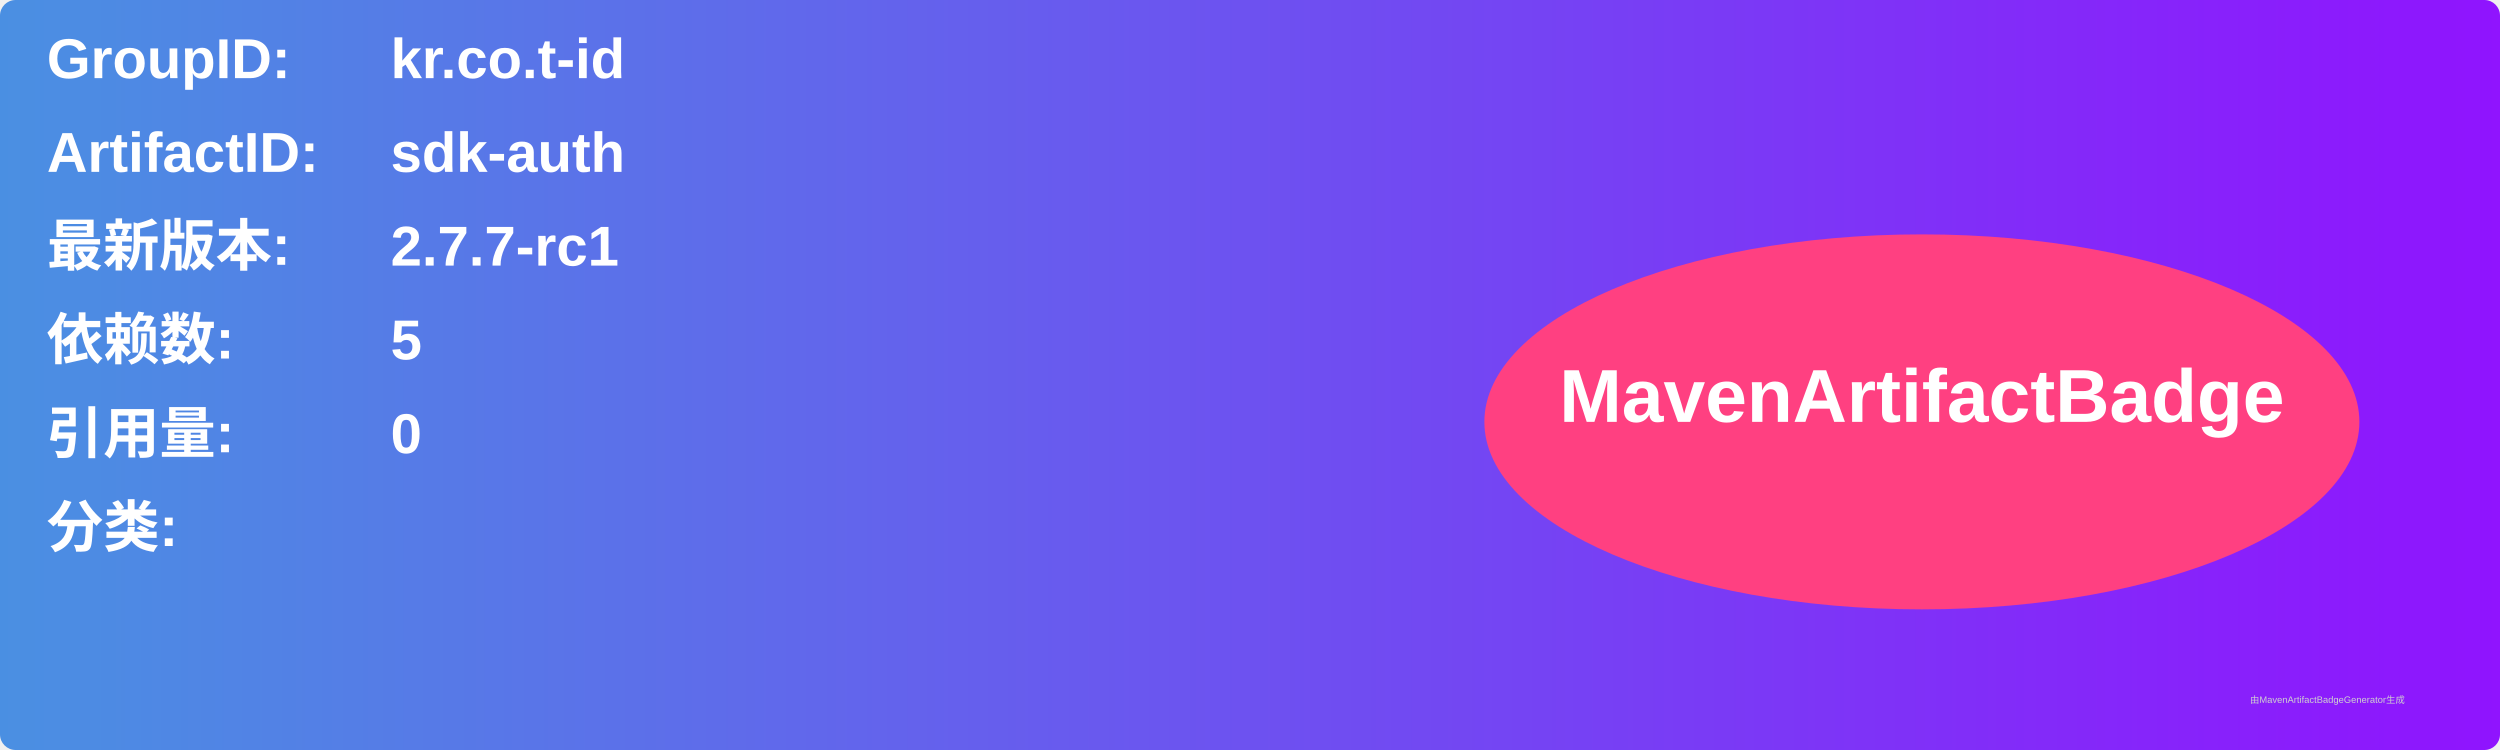
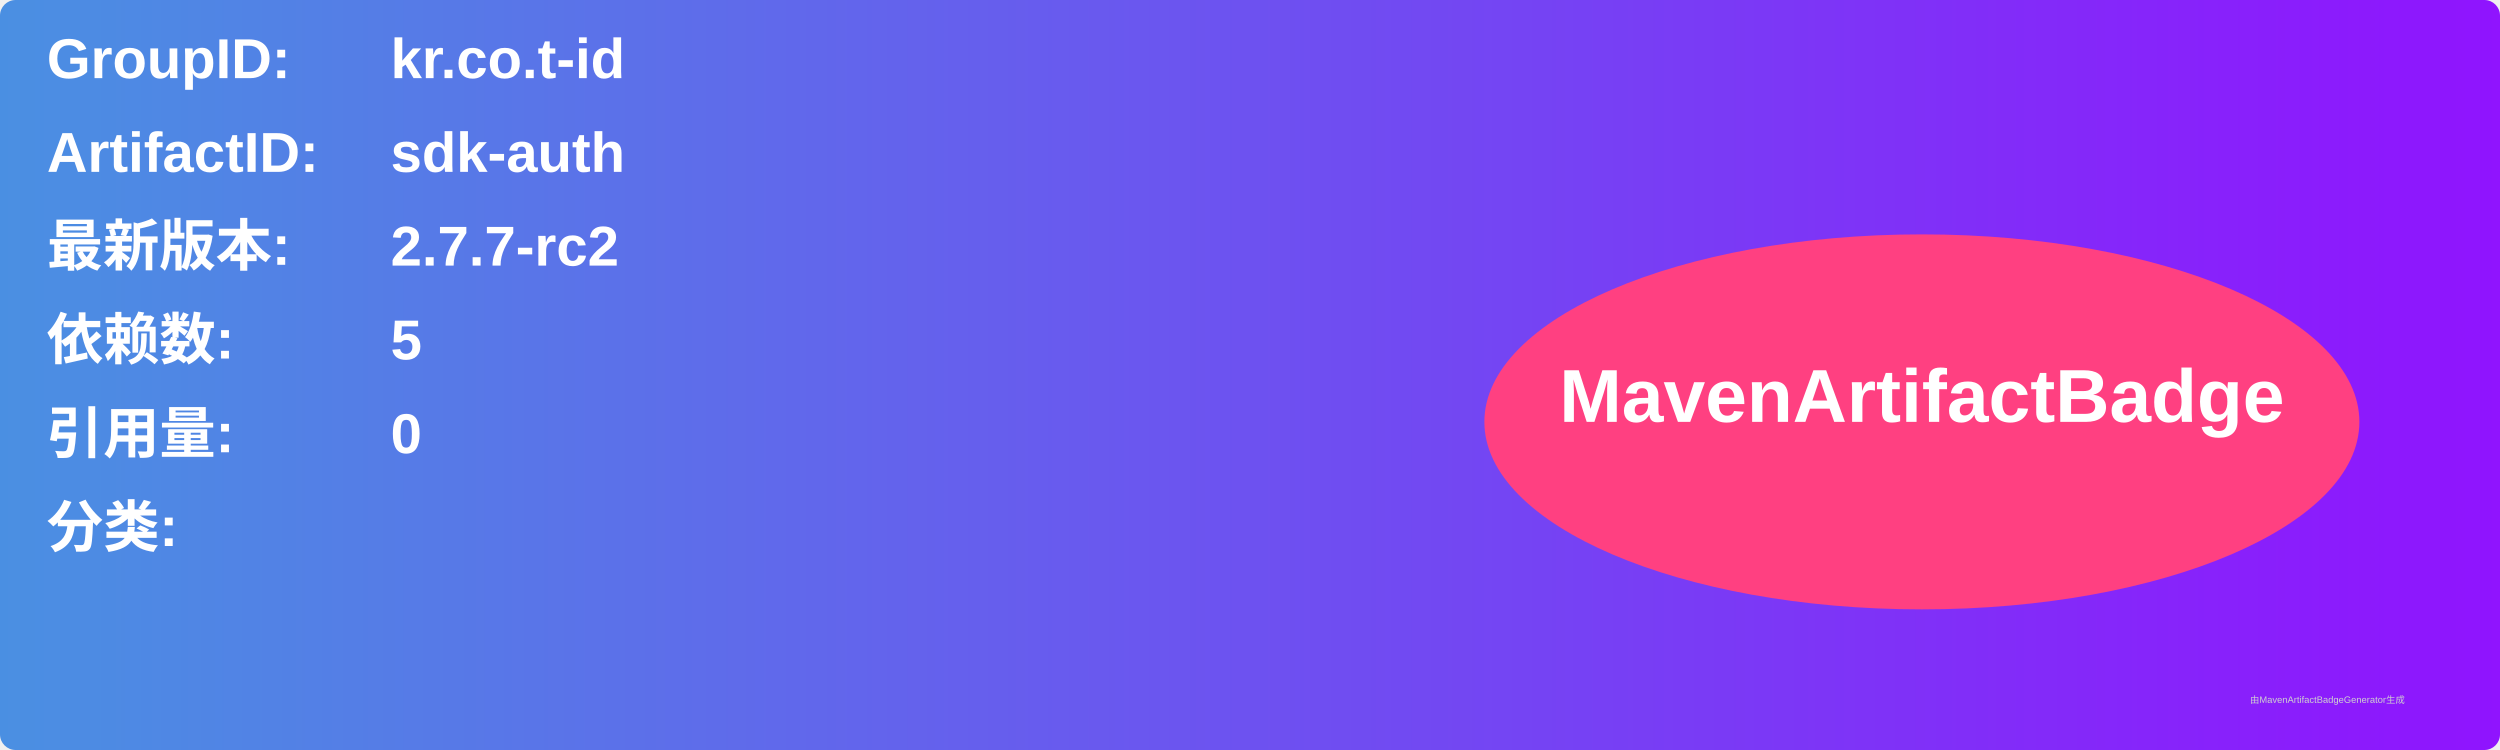
<svg xmlns="http://www.w3.org/2000/svg" width="800" height="240" viewBox="0 0 800 240">
  <linearGradient id="grad" x1="0%" y1="0%" x2="100%" y2="0%">
    <stop offset="0%" stop-color="#4a90e2" />
    <stop offset="100%" stop-color="#9013fe" />
  </linearGradient>
  <rect width="100%" height="100%" rx="5" ry="5" fill="url(#grad)" />
  <g transform="translate(15, 15)">
    <text x="0" y="10" font-family="Arial" font-size="18" fill="white" font-weight="bold" width="260">GroupID:</text>
    <text x="110" y="10" font-family="Arial" font-size="18" fill="white" font-weight="bold" width="460">kr.co.t-id</text>
    <text x="0" y="40" font-family="Arial" font-size="18" fill="white" font-weight="bold" width="260">ArtifactID:</text>
    <text x="110" y="40" font-family="Arial" font-size="18" fill="white" font-weight="bold" width="460">sdk-auth</text>
    <text x="0" y="70" font-family="Arial" font-size="18" fill="white" font-weight="bold">最新版本:</text>
    <text x="110" y="70" font-family="Arial" font-size="18" fill="white" font-weight="bold">
-       <tspan font-weight="bold">2.7.7-rc1</tspan>
+       <tspan font-weight="bold">2.7.7-rc2</tspan>
    </text>
    <text x="0" y="100" font-family="Arial" font-size="18" fill="white" font-weight="bold">依赖数: </text>
    <text x="110" y="100" font-family="Arial" font-size="18" fill="white">
      <tspan font-weight="bold">5</tspan>
    </text>
    <text x="0" y="130" font-family="Arial" font-size="18" fill="white" font-weight="bold">引用量: </text>
    <text x="110" y="130" font-family="Arial" font-size="18" fill="white">
      <tspan font-weight="bold">0</tspan>
    </text>
    <text x="0" y="160" font-family="Arial" font-size="18" fill="white" font-weight="bold">分类:</text>
    <text x="10" y="190" font-family="Arial" font-size="10" fill="white">
      <tspan font-weight="bold" />
    </text>
    <ellipse cx="600" cy="120" rx="140" ry="60" fill="#ff4081" />
    <text x="600" y="120" text-anchor="middle" font-family="Arial" font-size="24" fill="white" font-weight="bold">MavenArtifactBadge</text>
  </g>
  <text x="720" y="225" font-family="Arial" font-size="3" fill="#d0d0d0">由MavenArtifactBadgeGenerator生成</text>
</svg>
